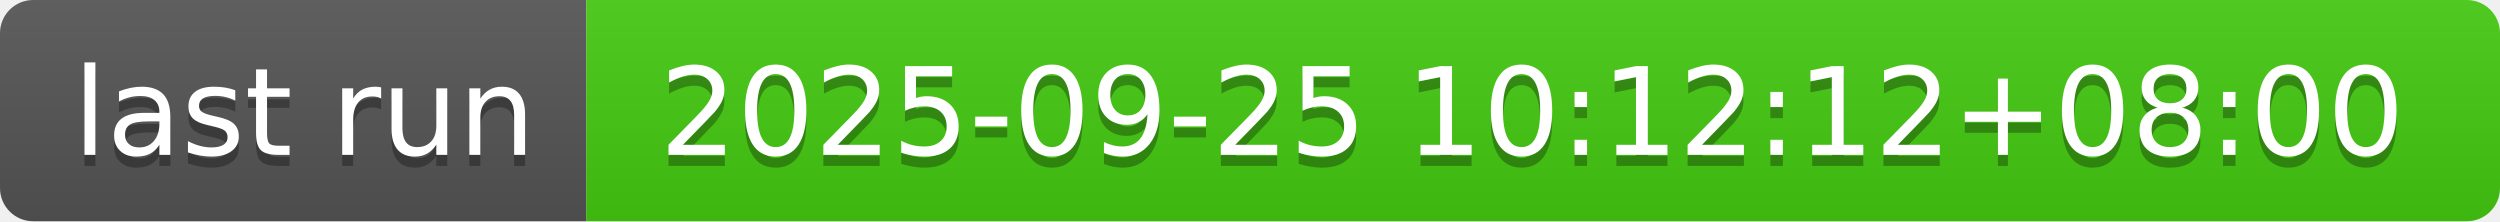
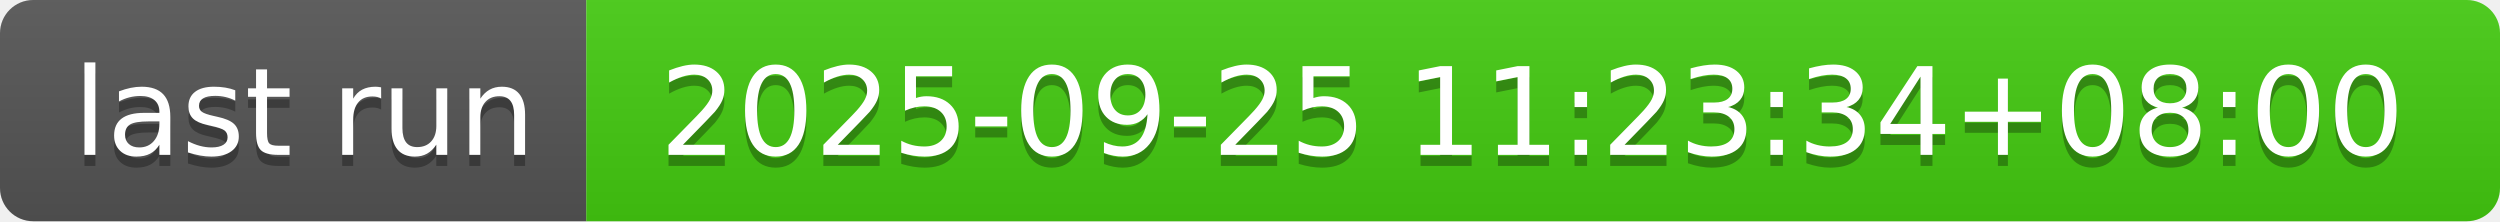
- <svg xmlns="http://www.w3.org/2000/svg" width="226" height="20" role="img" aria-label="last run: 2025-09-25 10:12:12+08:00">
+ <svg xmlns="http://www.w3.org/2000/svg" width="226" height="20" role="img" aria-label="last run: 2025-09-25 11:23:34+08:00">
  <linearGradient id="s" x2="0" y2="100%">
    <stop offset="0" stop-color="#bbb" stop-opacity=".1" />
    <stop offset="1" stop-opacity=".1" />
  </linearGradient>
  <clipPath id="r">
    <rect width="226" height="20" rx="3" fill="#fff" />
  </clipPath>
  <g clip-path="url(#r)">
    <rect width="53" height="20" fill="#555" />
    <rect x="53" width="173" height="20" fill="#4c1" />
    <rect width="226" height="20" fill="url(#s)" />
  </g>
  <g fill="#fff" text-anchor="middle" font-family="Verdana,Geneva,DejaVu Sans,sans-serif" text-rendering="geometricPrecision" font-size="110">
    <text aria-hidden="true" x="275" y="150" fill="#010101" fill-opacity=".3" transform="scale(.1)" textLength="430">last run</text>
    <text x="275" y="140" transform="scale(.1)" fill="#fff" textLength="430">last run</text>
-     <text aria-hidden="true" x="1385" y="150" fill="#010101" fill-opacity=".3" transform="scale(.1)" textLength="1630">2025-09-25 10:12:12+08:00</text>
-     <text x="1385" y="140" transform="scale(.1)" fill="#fff" textLength="1630">2025-09-25 10:12:12+08:00</text>
+     <text aria-hidden="true" x="1385" y="150" fill="#010101" fill-opacity=".3" transform="scale(.1)" textLength="1630">2025-09-25 11:23:34+08:00</text>
+     <text x="1385" y="140" transform="scale(.1)" fill="#fff" textLength="1630">2025-09-25 11:23:34+08:00</text>
  </g>
</svg>
